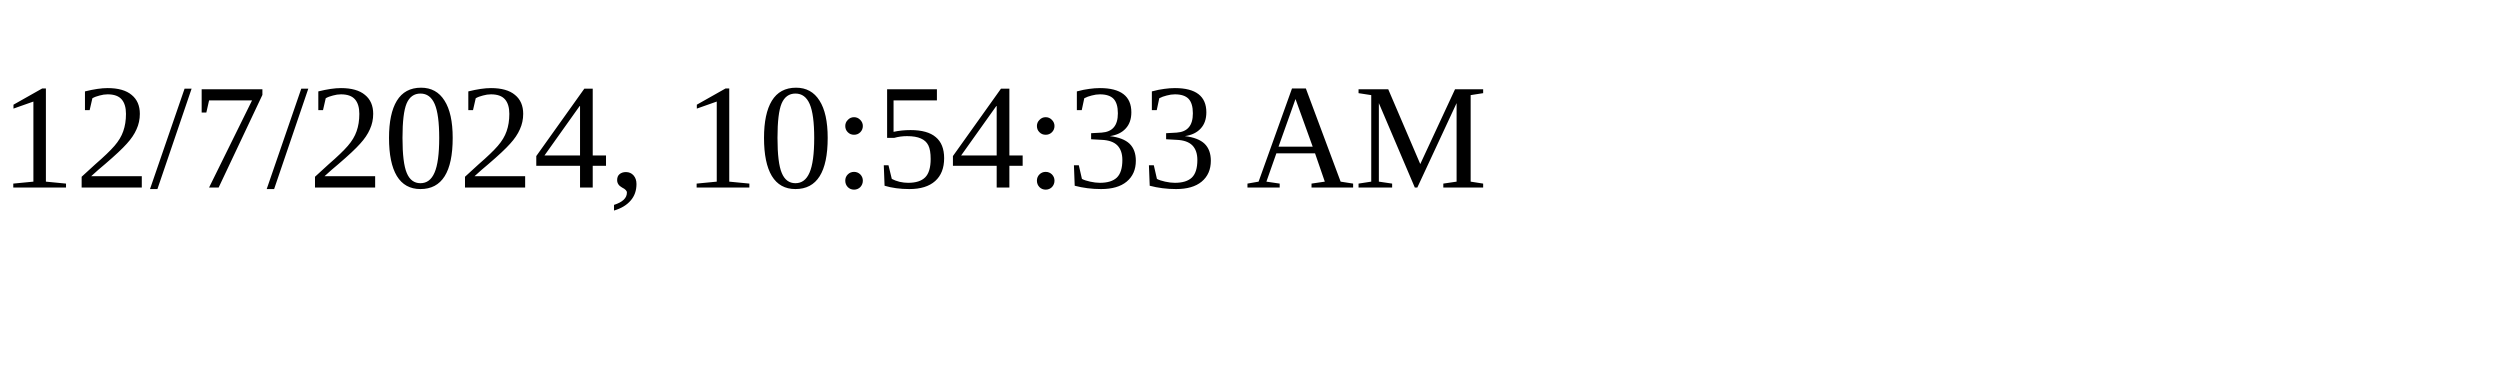
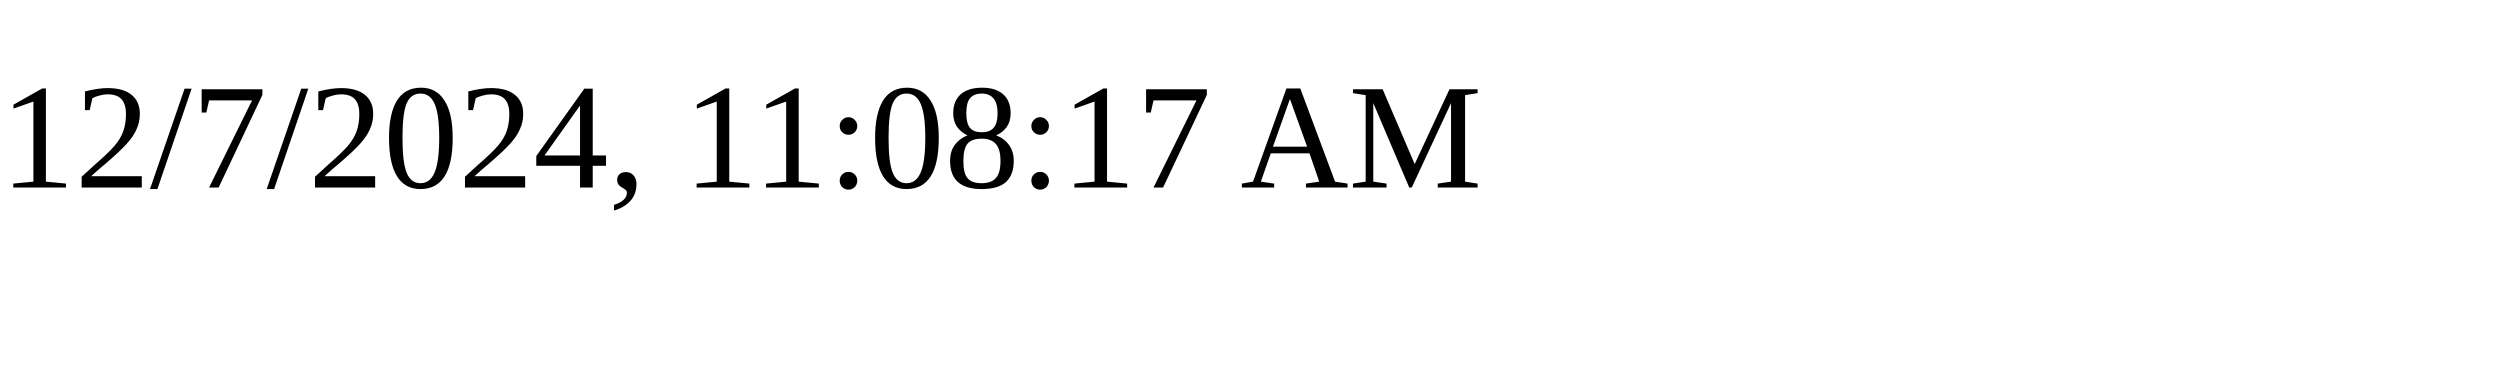
<svg xmlns="http://www.w3.org/2000/svg" height="30" width="200">
-   <text x="0" y="15">12/7/2024, 10:54:33 AM</text>
+   <text x="0" y="15">12/7/2024, 11:08:17 AM</text>
</svg>
